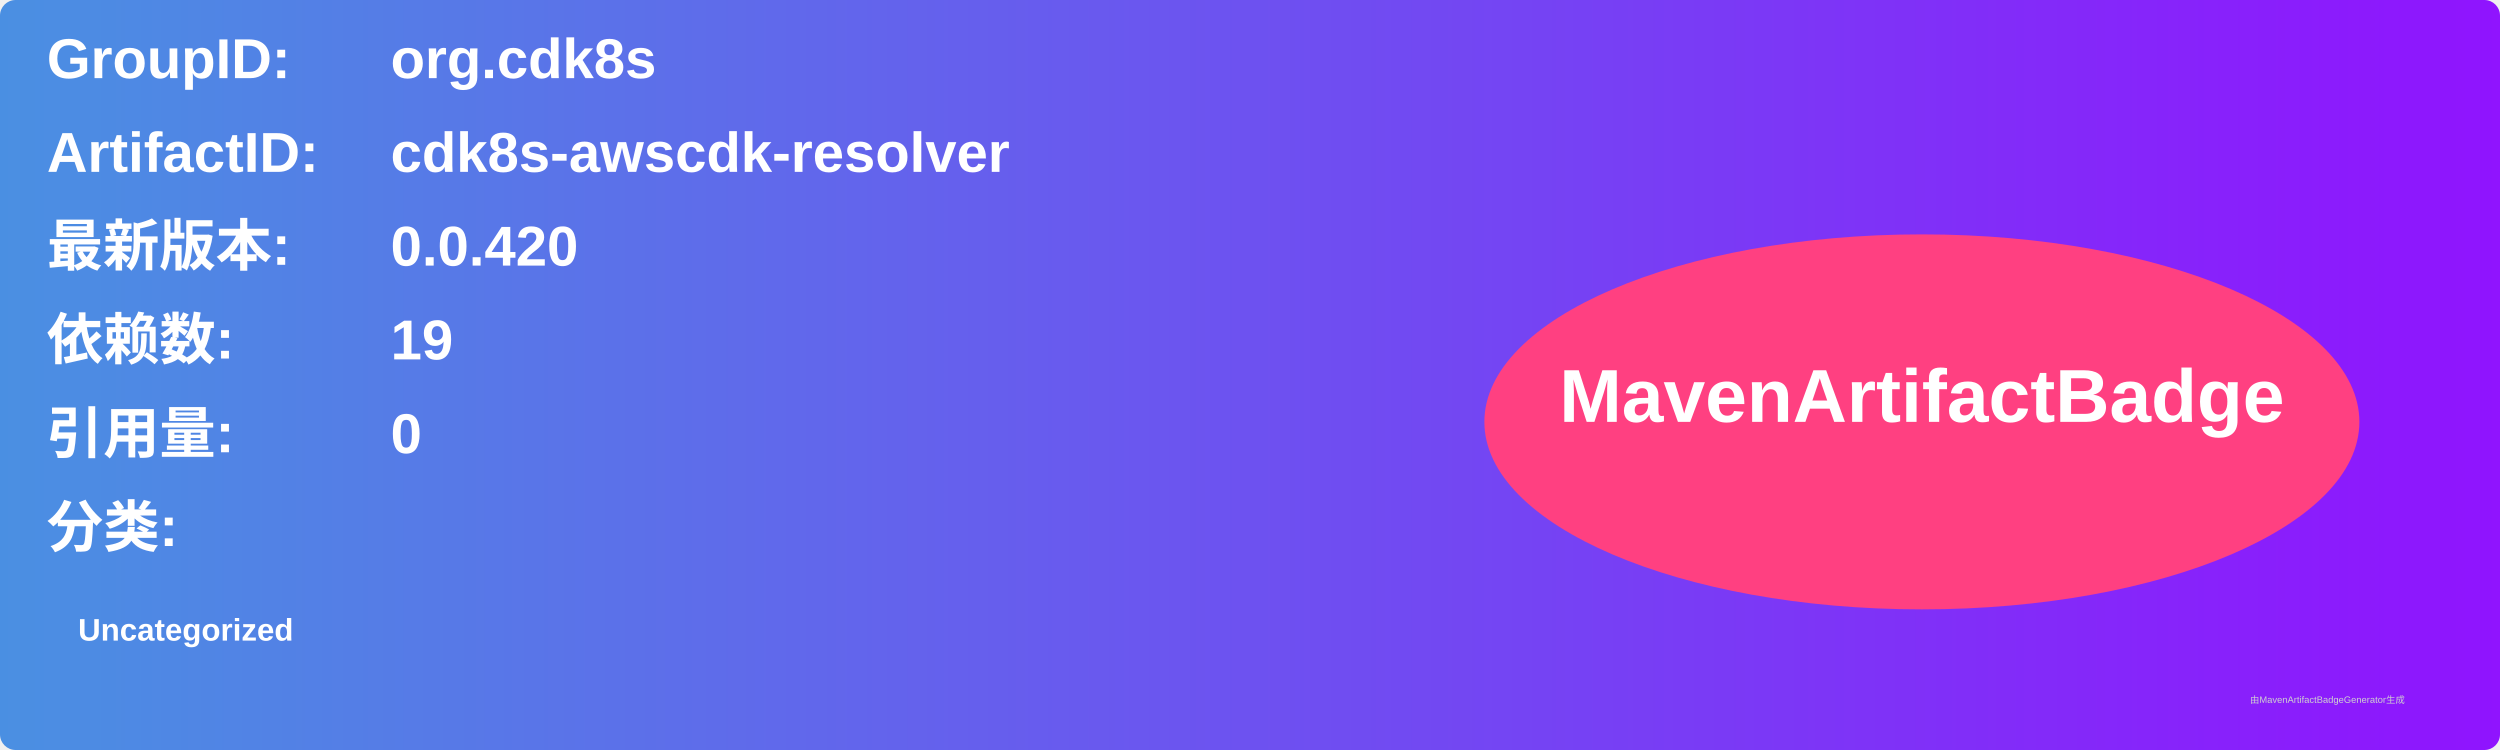
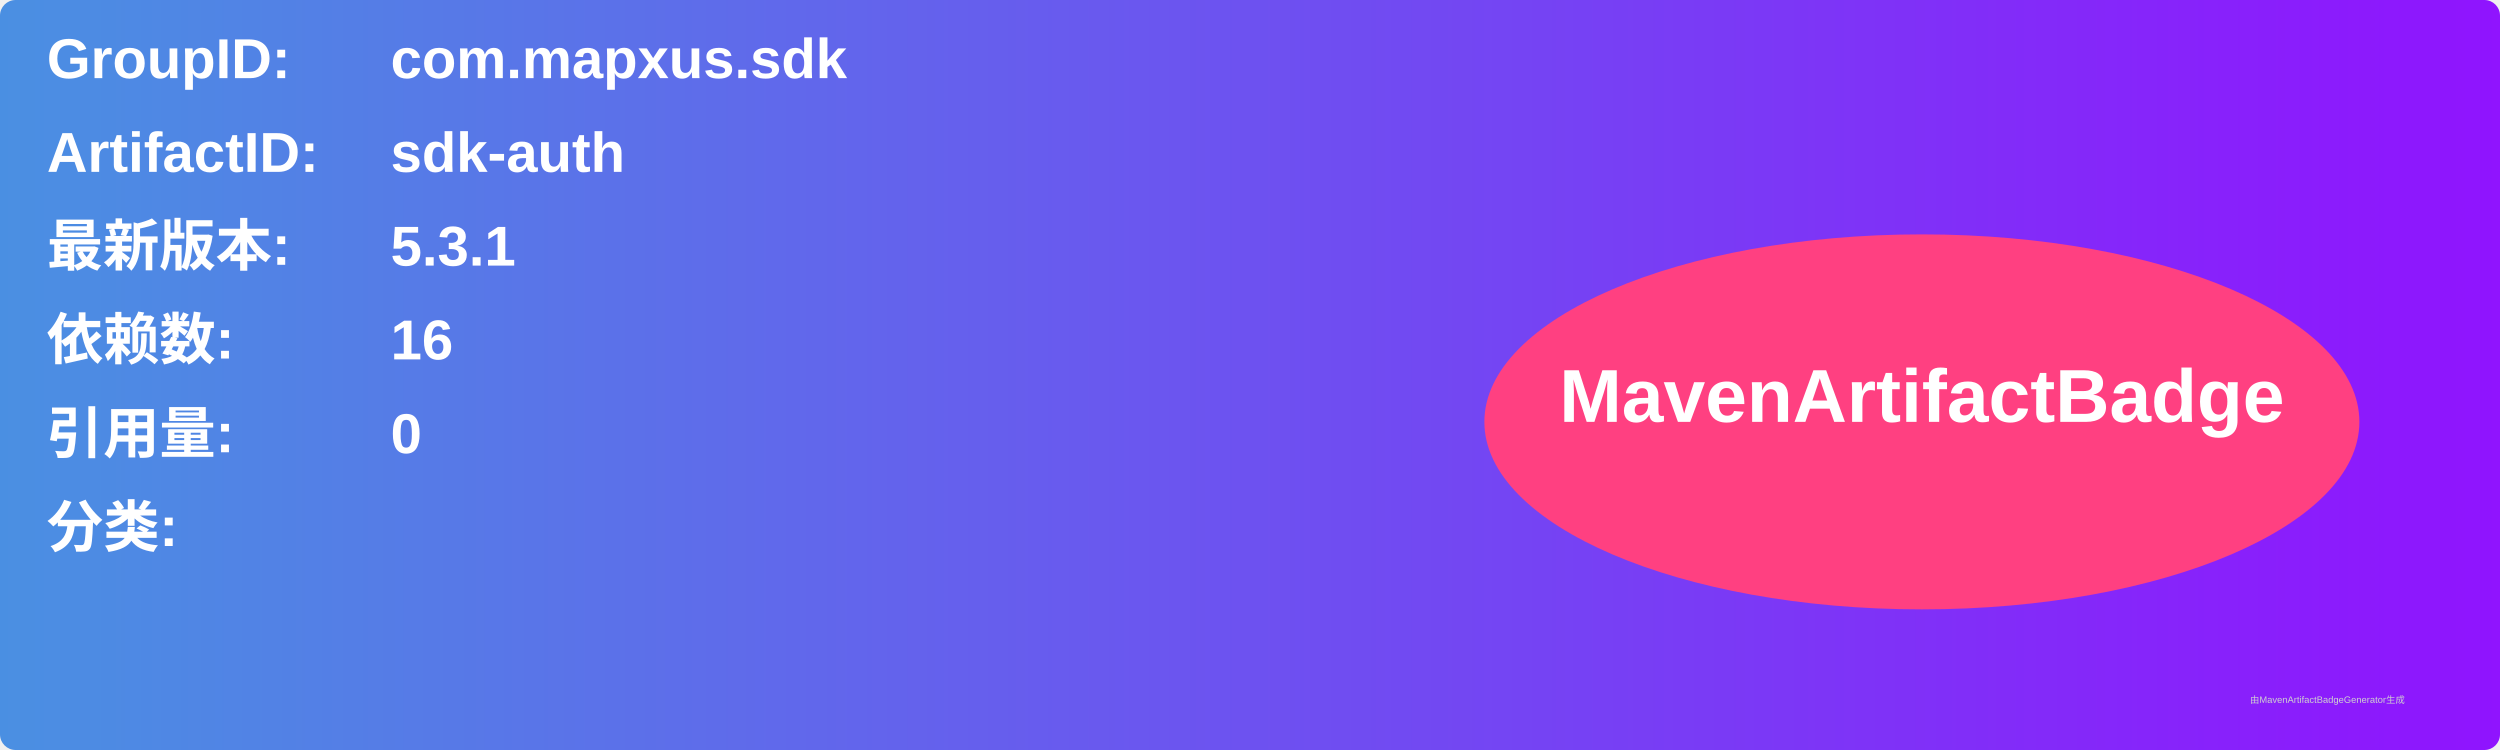
<svg xmlns="http://www.w3.org/2000/svg" width="800" height="240" viewBox="0 0 800 240">
  <linearGradient id="grad" x1="0%" y1="0%" x2="100%" y2="0%">
    <stop offset="0%" stop-color="#4a90e2" />
    <stop offset="100%" stop-color="#9013fe" />
  </linearGradient>
  <rect width="100%" height="100%" rx="5" ry="5" fill="url(#grad)" />
  <g transform="translate(15, 15)">
    <text x="0" y="10" font-family="Arial" font-size="18" fill="white" font-weight="bold" width="260">GroupID:</text>
-     <text x="110" y="10" font-family="Arial" font-size="18" fill="white" font-weight="bold" width="460">org.cdk8s</text>
+     <text x="110" y="10" font-family="Arial" font-size="18" fill="white" font-weight="bold" width="460">com.mapxus.sdk</text>
    <text x="0" y="40" font-family="Arial" font-size="18" fill="white" font-weight="bold" width="260">ArtifactID:</text>
-     <text x="110" y="40" font-family="Arial" font-size="18" fill="white" font-weight="bold" width="460">cdk8s-awscdk-resolver</text>
+     <text x="110" y="40" font-family="Arial" font-size="18" fill="white" font-weight="bold" width="460">sdk-auth</text>
    <text x="0" y="70" font-family="Arial" font-size="18" fill="white" font-weight="bold">最新版本:</text>
    <text x="110" y="70" font-family="Arial" font-size="18" fill="white" font-weight="bold">
-       <tspan font-weight="bold">0.0.420</tspan>
+       <tspan font-weight="bold">5.3.1</tspan>
    </text>
    <text x="0" y="100" font-family="Arial" font-size="18" fill="white" font-weight="bold">依赖数: </text>
    <text x="110" y="100" font-family="Arial" font-size="18" fill="white">
-       <tspan font-weight="bold">19</tspan>
+       <tspan font-weight="bold">16</tspan>
    </text>
    <text x="0" y="130" font-family="Arial" font-size="18" fill="white" font-weight="bold">引用量: </text>
    <text x="110" y="130" font-family="Arial" font-size="18" fill="white">
      <tspan font-weight="bold">0</tspan>
    </text>
    <text x="0" y="160" font-family="Arial" font-size="18" fill="white" font-weight="bold">分类:</text>
    <text x="10" y="190" font-family="Arial" font-size="10" fill="white">
-       <tspan font-weight="bold">Uncategorized</tspan>
+       <tspan font-weight="bold" />
    </text>
    <ellipse cx="600" cy="120" rx="140" ry="60" fill="#ff4081" />
    <text x="600" y="120" text-anchor="middle" font-family="Arial" font-size="24" fill="white" font-weight="bold">MavenArtifactBadge</text>
  </g>
  <text x="720" y="225" font-family="Arial" font-size="3" fill="#d0d0d0">由MavenArtifactBadgeGenerator生成</text>
</svg>
